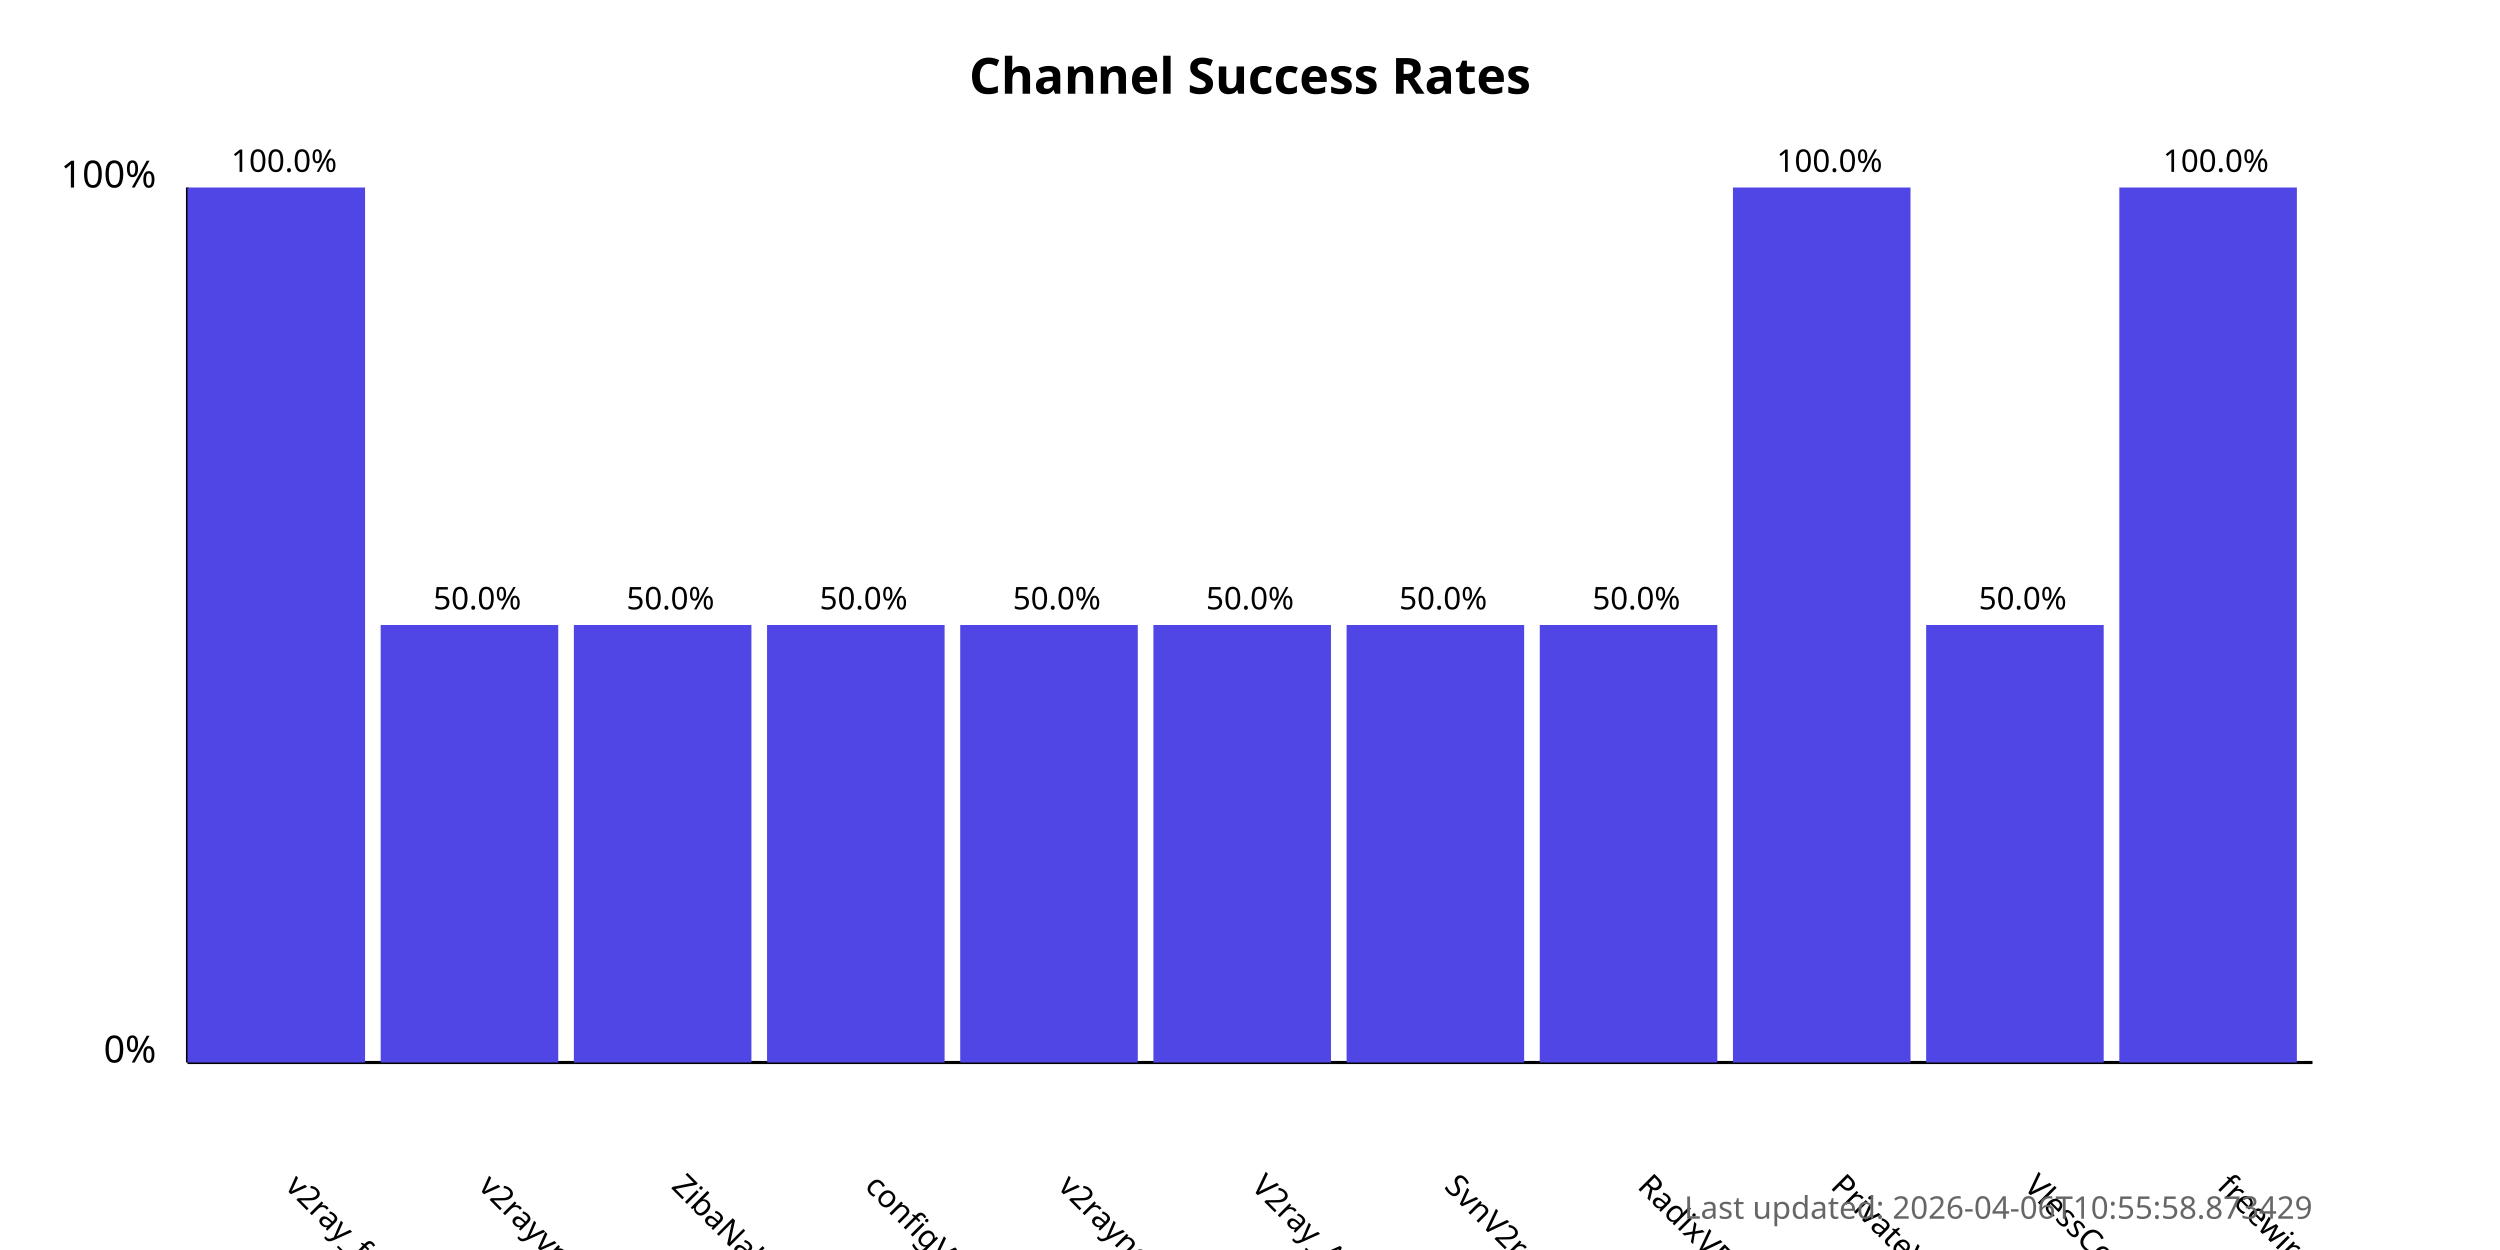
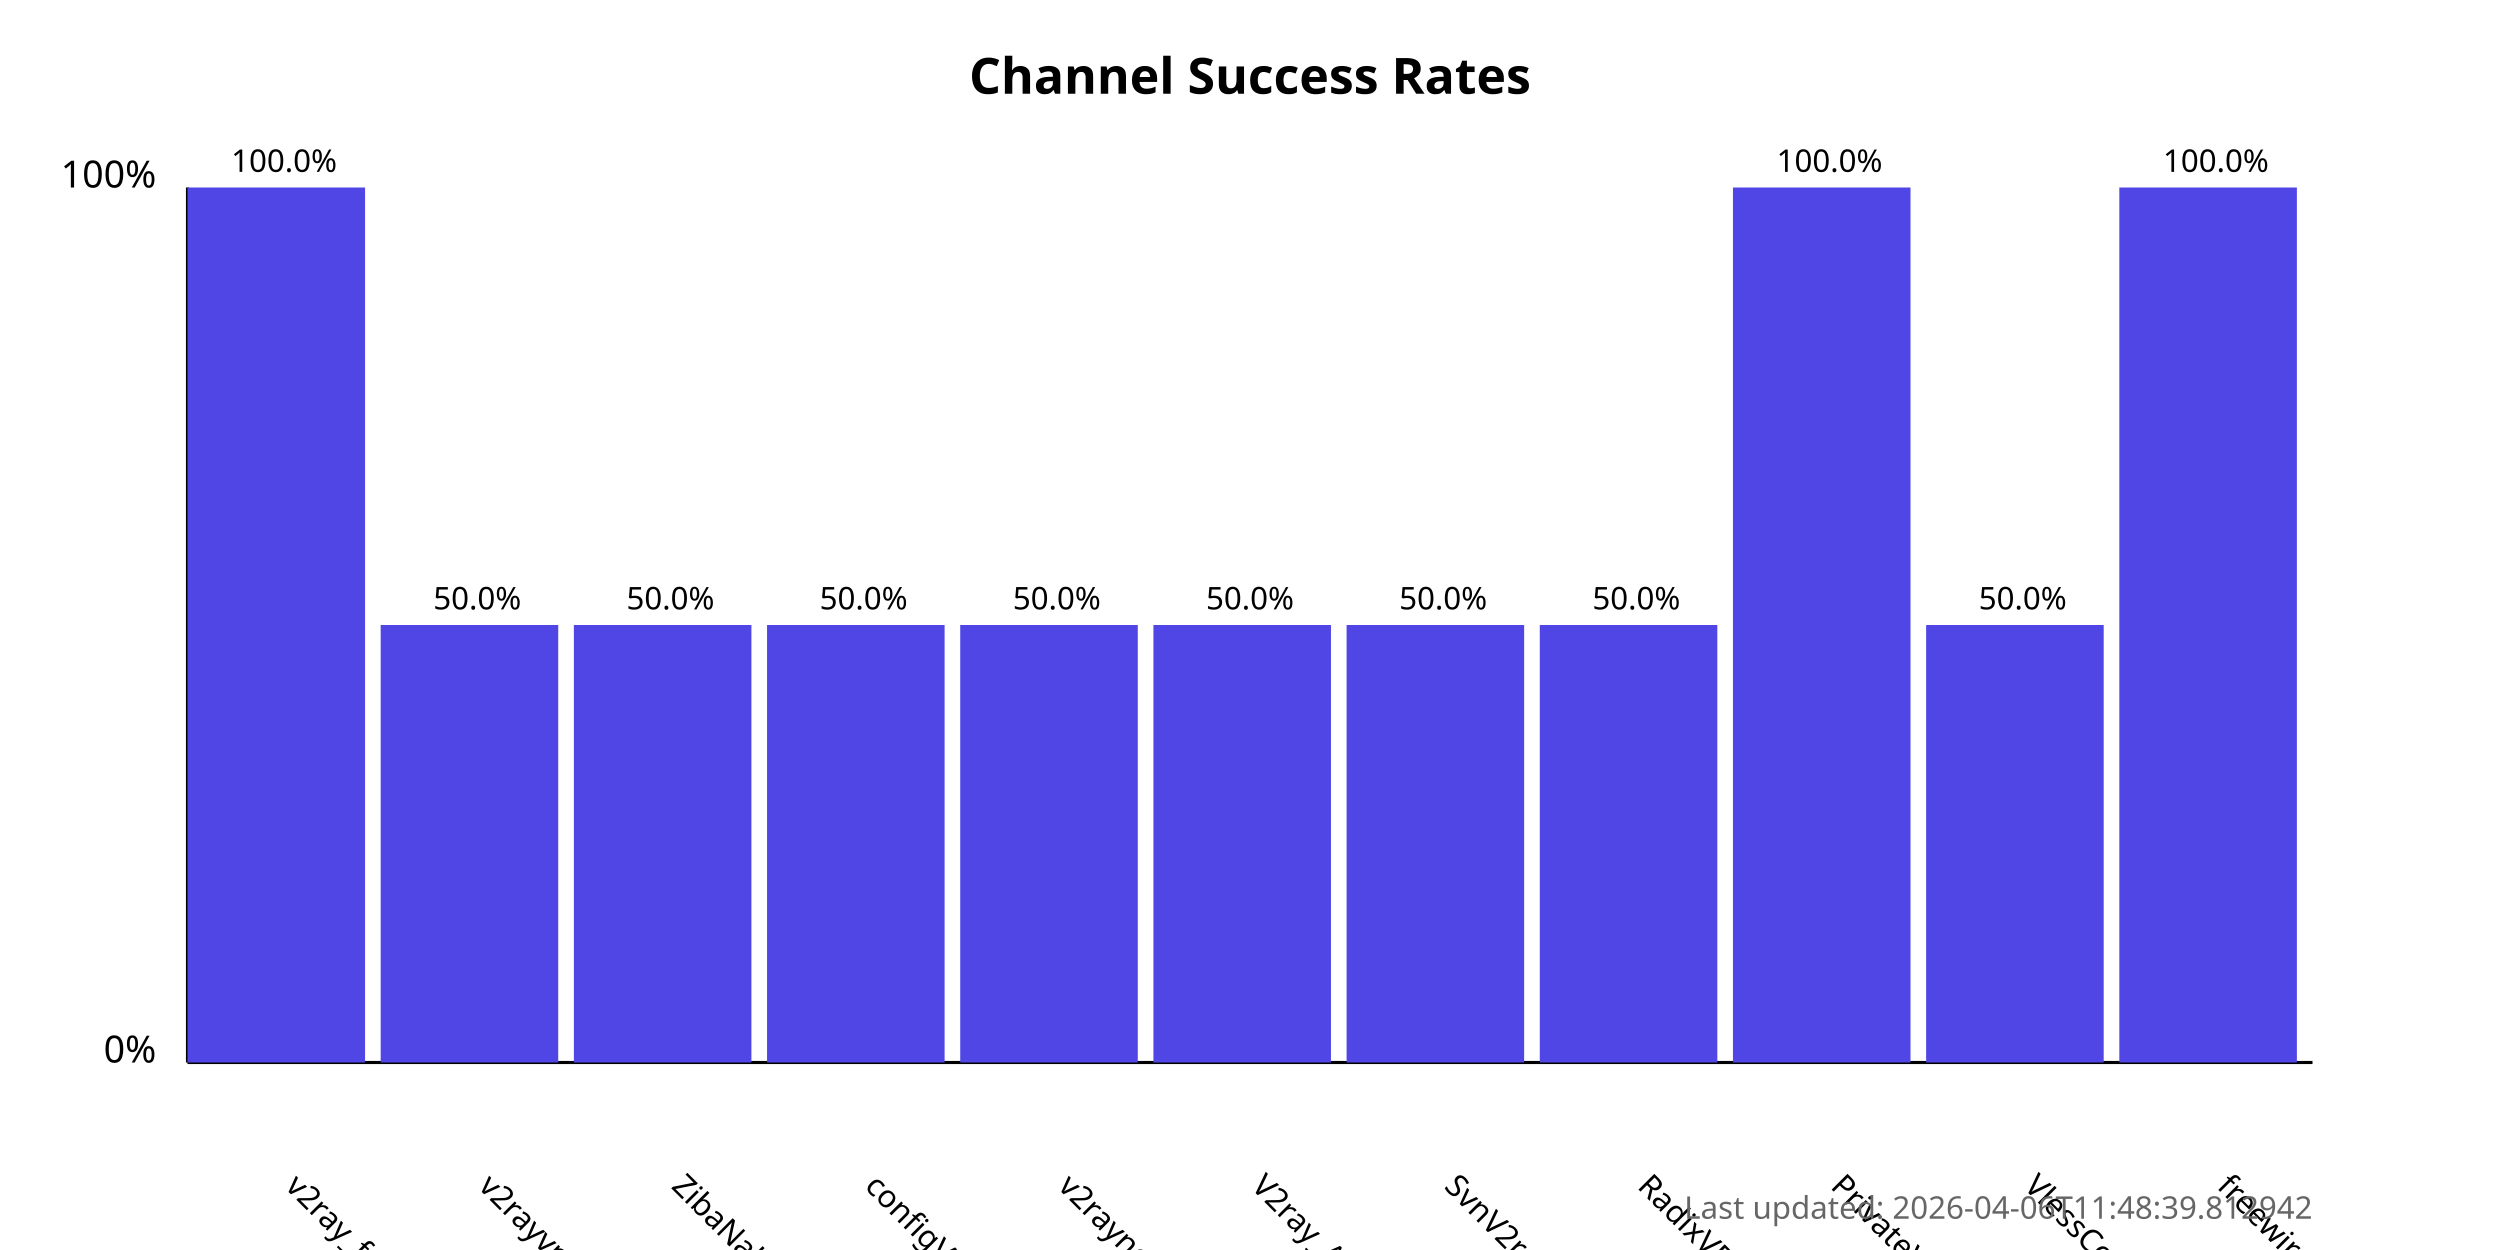
<svg xmlns="http://www.w3.org/2000/svg" width="800" height="400">
  <style>
            .chart-title { font: bold 16px sans-serif; }
            .axis-label { font: 12px sans-serif; }
            .tick-label { font: 10px sans-serif; }
            .bar { fill: #4f46e5; }
            .bar:hover { fill: #6366f1; }
            .timestamp { font: 10px sans-serif; fill: #666; }
        </style>
  <text x="400.0" y="30" text-anchor="middle" class="chart-title">
            Channel Success Rates
        </text>
  <line x1="60" y1="340" x2="60" y2="60" stroke="black" stroke-width="1" />
  <line x1="60" y1="340" x2="740" y2="340" stroke="black" stroke-width="1" />
  <text x="50" y="340" text-anchor="end" class="axis-label">0%</text>
  <text x="50" y="60" text-anchor="end" class="axis-label">100%</text>
  <g>
    <rect x="60" y="60.0" width="56.818" height="280.0" class="bar" />
    <text x="90.909" y="380" transform="rotate(45, 90.90909, 380)" text-anchor="start" class="tick-label">
                v2ray_free_conf
            </text>
    <text x="90.909" y="55.0" text-anchor="middle" class="tick-label">
                100.0%
            </text>
  </g>
  <g>
    <rect x="121.818" y="200.0" width="56.818" height="140.0" class="bar" />
    <text x="152.727" y="380" transform="rotate(45, 152.7273, 380)" text-anchor="start" class="tick-label">
                v2rayvpno
            </text>
    <text x="152.727" y="195.0" text-anchor="middle" class="tick-label">
                50.0%
            </text>
  </g>
  <g>
    <rect x="183.636" y="200.0" width="56.818" height="140.0" class="bar" />
    <text x="214.545" y="380" transform="rotate(45, 214.5455, 380)" text-anchor="start" class="tick-label">
                ZibaNabz
            </text>
    <text x="214.545" y="195.0" text-anchor="middle" class="tick-label">
                50.0%
            </text>
  </g>
  <g>
    <rect x="245.455" y="200.0" width="56.818" height="140.0" class="bar" />
    <text x="276.364" y="380" transform="rotate(45, 276.3636, 380)" text-anchor="start" class="tick-label">
                configV2rayForFree
            </text>
    <text x="276.364" y="195.0" text-anchor="middle" class="tick-label">
                50.0%
            </text>
  </g>
  <g>
    <rect x="307.273" y="200.0" width="56.818" height="140.0" class="bar" />
    <text x="338.182" y="380" transform="rotate(45, 338.1818, 380)" text-anchor="start" class="tick-label">
                v2rayngvpn
            </text>
    <text x="338.182" y="195.0" text-anchor="middle" class="tick-label">
                50.0%
            </text>
  </g>
  <g>
    <rect x="369.091" y="200.0" width="56.818" height="140.0" class="bar" />
    <text x="400.0" y="380" transform="rotate(45, 400.0, 380)" text-anchor="start" class="tick-label">
                V2ray_Alpha
            </text>
    <text x="400.0" y="195.0" text-anchor="middle" class="tick-label">
                50.0%
            </text>
  </g>
  <g>
    <rect x="430.909" y="200.0" width="56.818" height="140.0" class="bar" />
    <text x="461.818" y="380" transform="rotate(45, 461.8182, 380)" text-anchor="start" class="tick-label">
                SvnV2ray
            </text>
    <text x="461.818" y="195.0" text-anchor="middle" class="tick-label">
                50.0%
            </text>
  </g>
  <g>
    <rect x="492.727" y="200.0" width="56.818" height="140.0" class="bar" />
    <text x="523.636" y="380" transform="rotate(45, 523.6364, 380)" text-anchor="start" class="tick-label">
                RadixVPN
            </text>
    <text x="523.636" y="195.0" text-anchor="middle" class="tick-label">
                50.0%
            </text>
  </g>
  <g>
    <rect x="554.545" y="60.0" width="56.818" height="280.0" class="bar" />
    <text x="585.455" y="380" transform="rotate(45, 585.4545, 380)" text-anchor="start" class="tick-label">
                PrivateVPNs
            </text>
    <text x="585.455" y="55.0" text-anchor="middle" class="tick-label">
                100.0%
            </text>
  </g>
  <g>
    <rect x="616.364" y="200.0" width="56.818" height="140.0" class="bar" />
    <text x="647.273" y="380" transform="rotate(45, 647.2727, 380)" text-anchor="start" class="tick-label">
                VlessConfig
            </text>
    <text x="647.273" y="195.0" text-anchor="middle" class="tick-label">
                50.0%
            </text>
  </g>
  <g>
    <rect x="678.182" y="60.0" width="56.818" height="280.0" class="bar" />
    <text x="709.091" y="380" transform="rotate(45, 709.0909, 380)" text-anchor="start" class="tick-label">
                freewireguard
            </text>
    <text x="709.091" y="55.0" text-anchor="middle" class="tick-label">
                100.0%
            </text>
  </g>
  <text x="740" y="390" text-anchor="end" class="timestamp">
-             Last updated: 2026-04-06T10:55:58.873429
+             Last updated: 2026-04-06T11:48:39.812942
        </text>
</svg>
